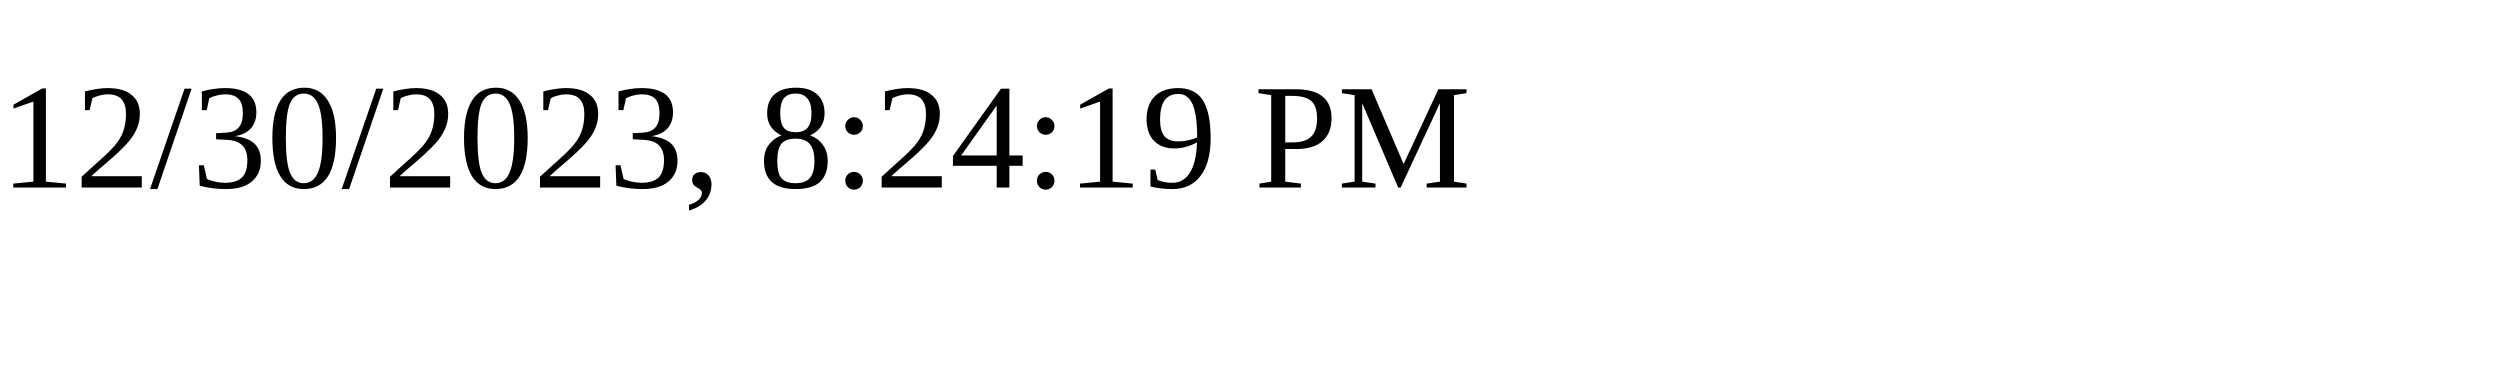
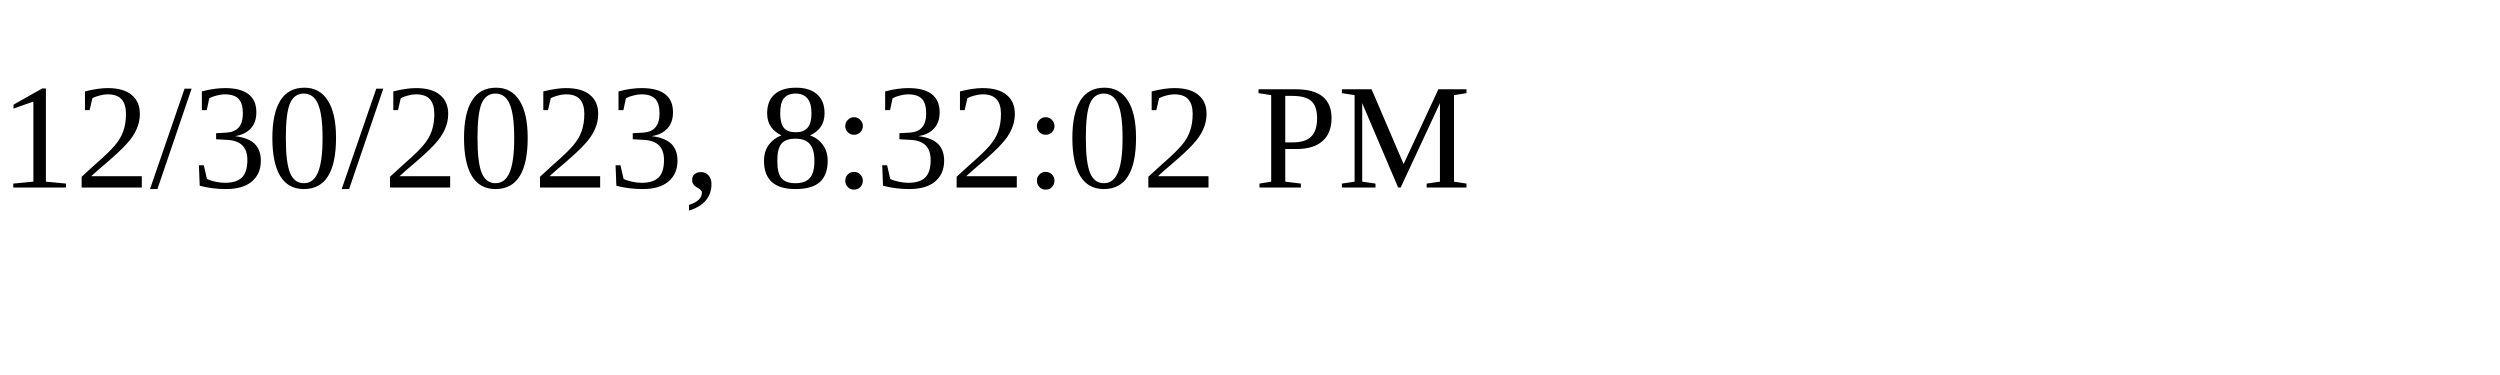
<svg xmlns="http://www.w3.org/2000/svg" height="30" width="200">
-   <text x="0" y="15">12/30/2023, 8:24:19 PM</text>
+   <text x="0" y="15">12/30/2023, 8:32:02 PM</text>
</svg>
